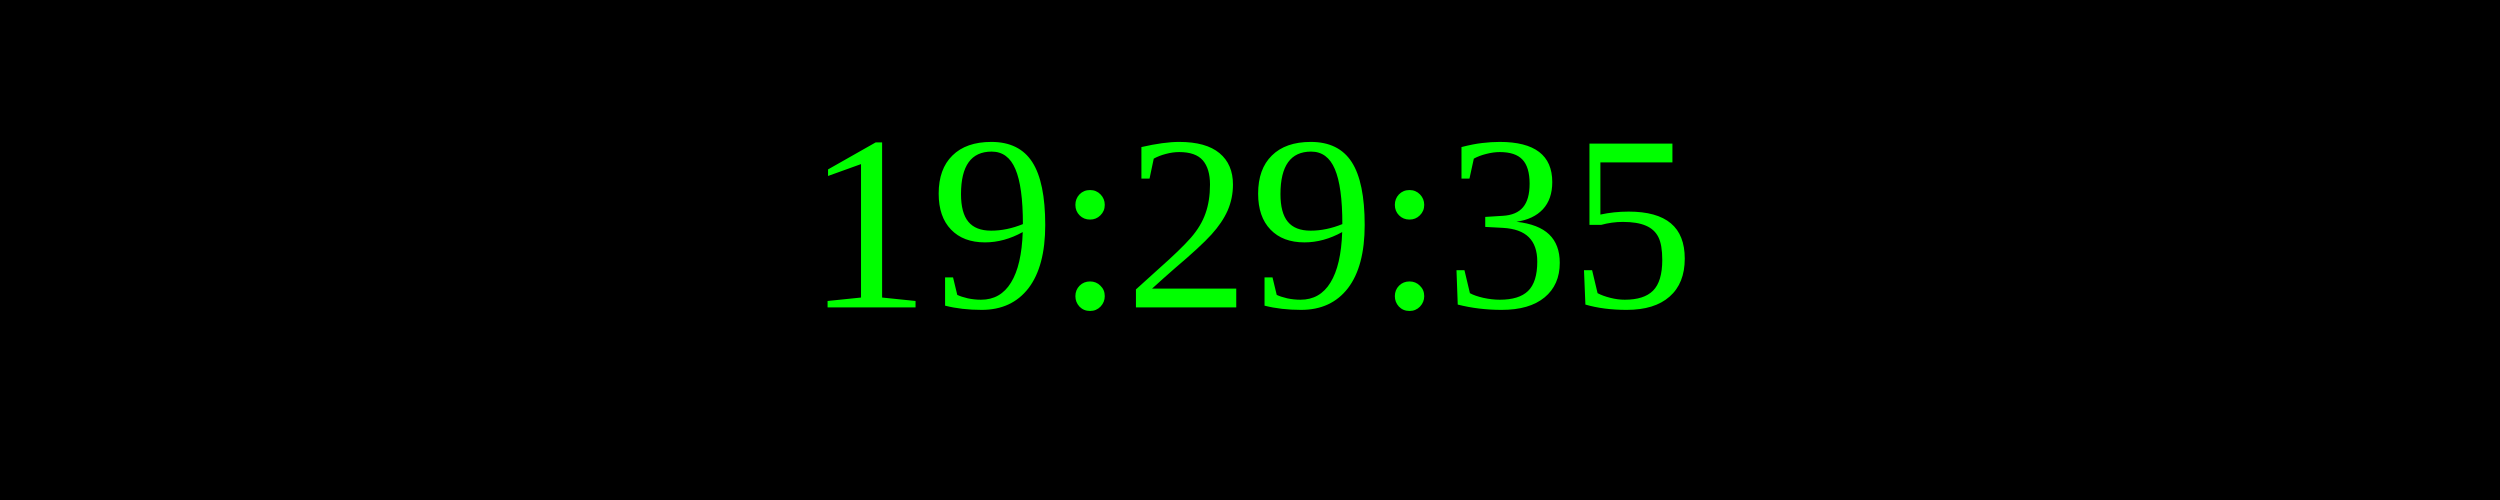
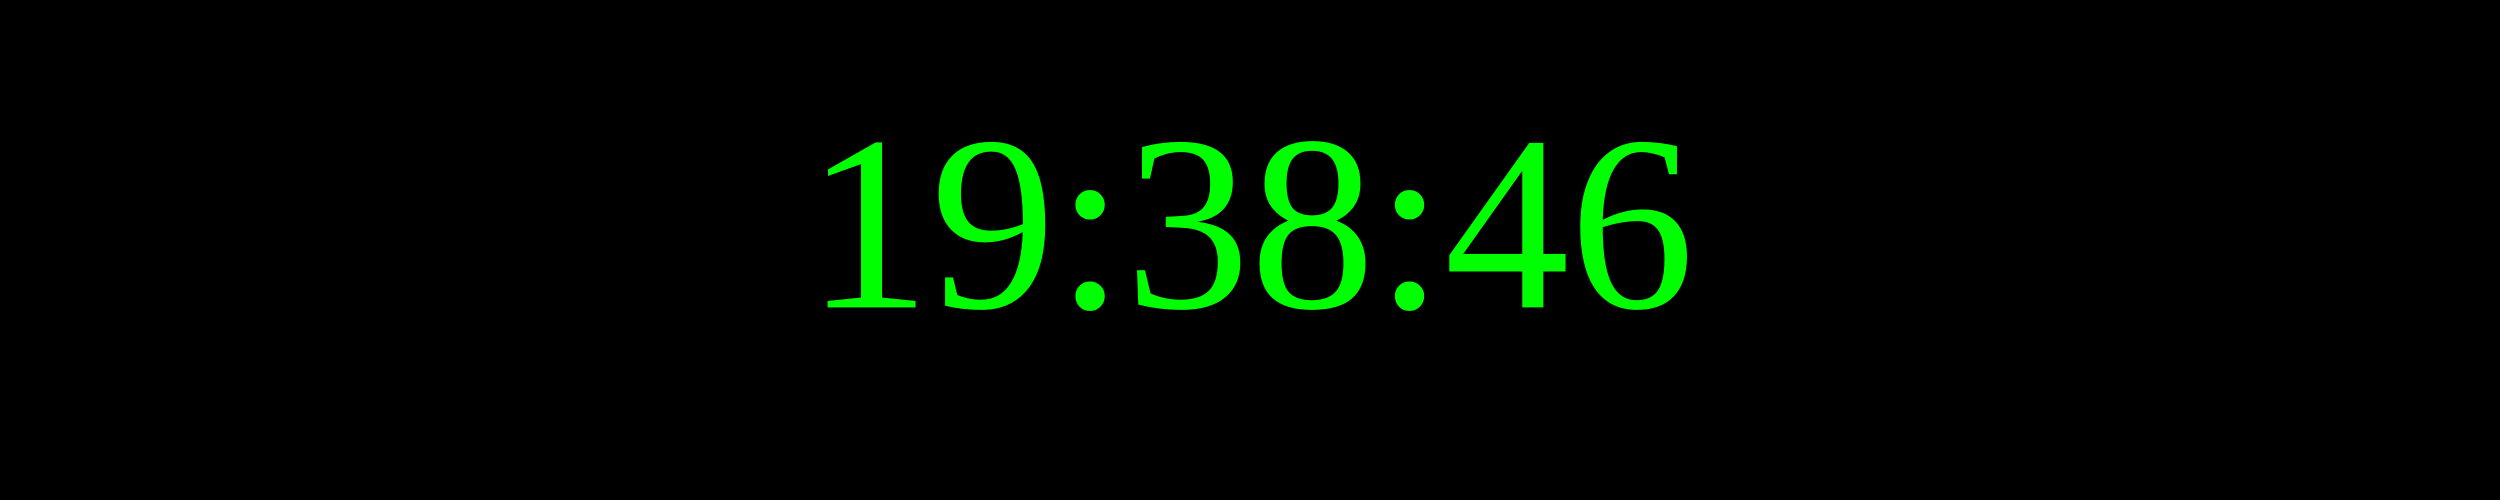
<svg xmlns="http://www.w3.org/2000/svg" width="250" height="50">
  <rect width="100%" height="100%" fill="black" />
  <text x="50%" y="50%" font-size="25" fill="lime" text-anchor="middle" dominant-baseline="middle">
- 19:29:35
+ 19:38:46
</text>
</svg>
